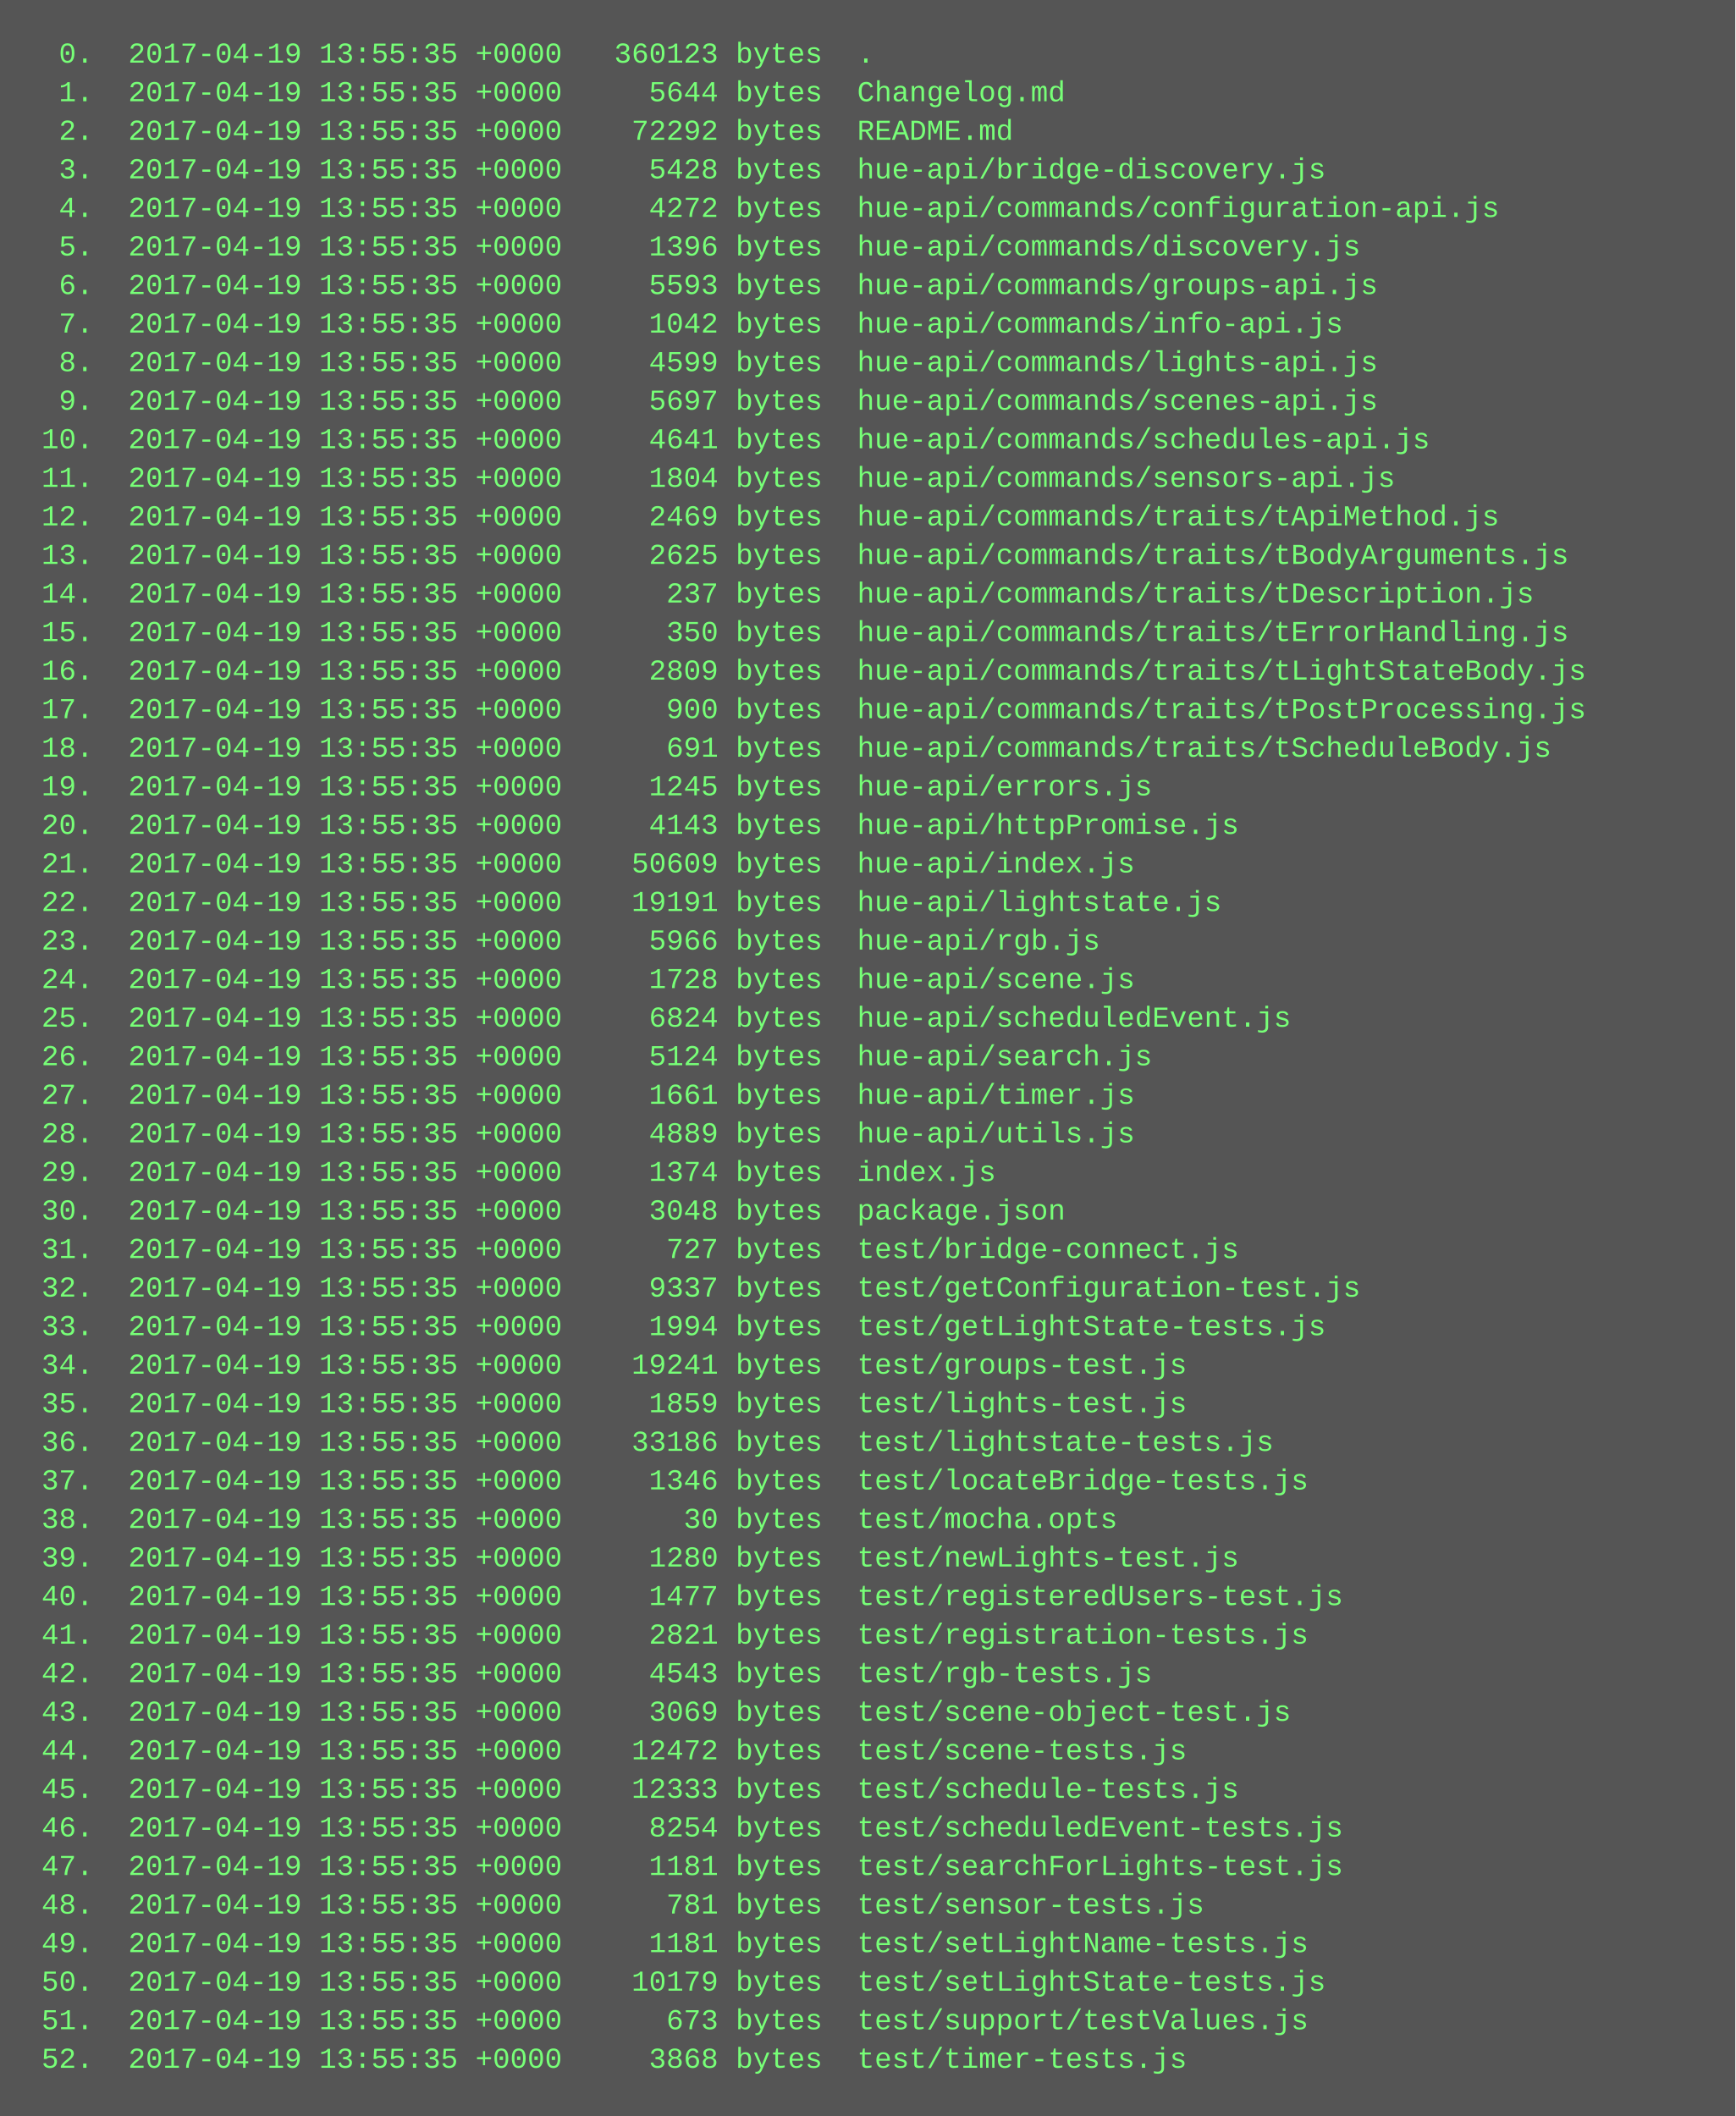
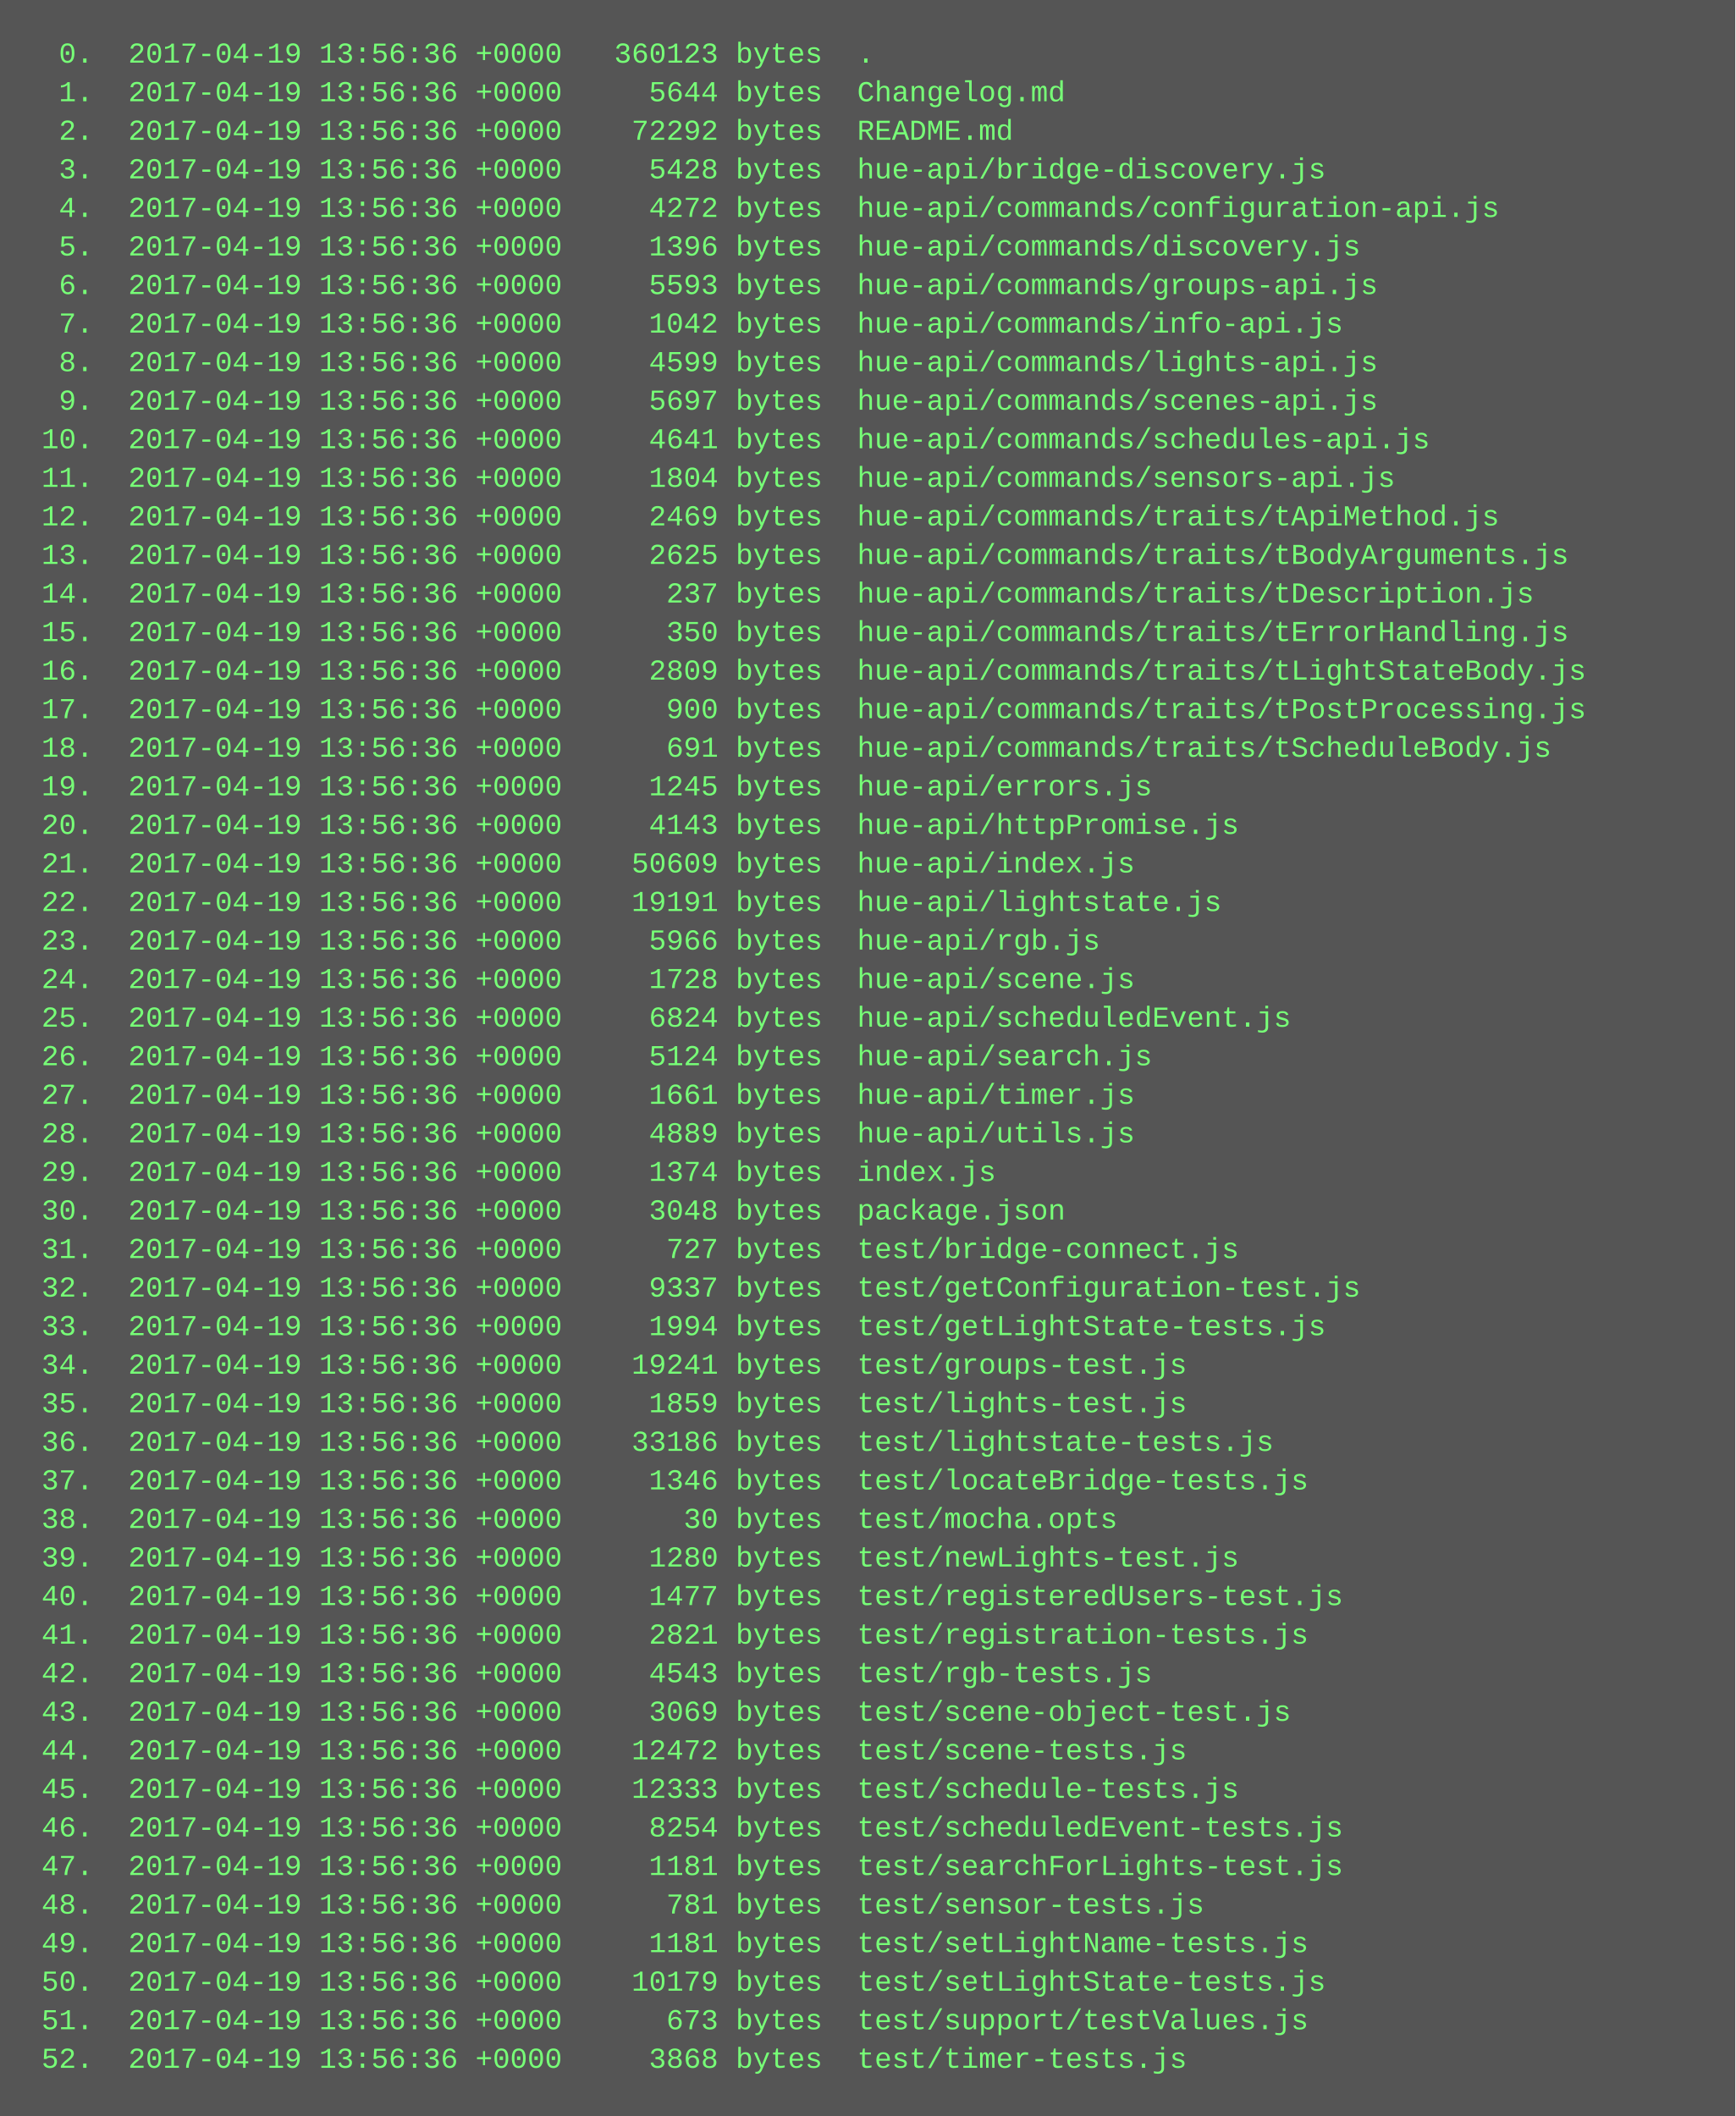
<svg xmlns="http://www.w3.org/2000/svg" height="878" width="720">
  <rect height="878" fill="#555" width="720" />
  <text fill="#7f7" font-family="Courier New" font-size="12" xml:space="preserve">
-     <tspan x="10" y="26">  0.  2017-04-19 13:55:35 +0000   360123 bytes  .</tspan>
-     <tspan x="10" y="42">  1.  2017-04-19 13:55:35 +0000     5644 bytes  Changelog.md</tspan>
-     <tspan x="10" y="58">  2.  2017-04-19 13:55:35 +0000    72292 bytes  README.md</tspan>
-     <tspan x="10" y="74">  3.  2017-04-19 13:55:35 +0000     5428 bytes  hue-api/bridge-discovery.js</tspan>
-     <tspan x="10" y="90">  4.  2017-04-19 13:55:35 +0000     4272 bytes  hue-api/commands/configuration-api.js</tspan>
-     <tspan x="10" y="106">  5.  2017-04-19 13:55:35 +0000     1396 bytes  hue-api/commands/discovery.js</tspan>
-     <tspan x="10" y="122">  6.  2017-04-19 13:55:35 +0000     5593 bytes  hue-api/commands/groups-api.js</tspan>
-     <tspan x="10" y="138">  7.  2017-04-19 13:55:35 +0000     1042 bytes  hue-api/commands/info-api.js</tspan>
-     <tspan x="10" y="154">  8.  2017-04-19 13:55:35 +0000     4599 bytes  hue-api/commands/lights-api.js</tspan>
-     <tspan x="10" y="170">  9.  2017-04-19 13:55:35 +0000     5697 bytes  hue-api/commands/scenes-api.js</tspan>
-     <tspan x="10" y="186"> 10.  2017-04-19 13:55:35 +0000     4641 bytes  hue-api/commands/schedules-api.js</tspan>
-     <tspan x="10" y="202"> 11.  2017-04-19 13:55:35 +0000     1804 bytes  hue-api/commands/sensors-api.js</tspan>
-     <tspan x="10" y="218"> 12.  2017-04-19 13:55:35 +0000     2469 bytes  hue-api/commands/traits/tApiMethod.js</tspan>
-     <tspan x="10" y="234"> 13.  2017-04-19 13:55:35 +0000     2625 bytes  hue-api/commands/traits/tBodyArguments.js</tspan>
-     <tspan x="10" y="250"> 14.  2017-04-19 13:55:35 +0000      237 bytes  hue-api/commands/traits/tDescription.js</tspan>
-     <tspan x="10" y="266"> 15.  2017-04-19 13:55:35 +0000      350 bytes  hue-api/commands/traits/tErrorHandling.js</tspan>
-     <tspan x="10" y="282"> 16.  2017-04-19 13:55:35 +0000     2809 bytes  hue-api/commands/traits/tLightStateBody.js</tspan>
-     <tspan x="10" y="298"> 17.  2017-04-19 13:55:35 +0000      900 bytes  hue-api/commands/traits/tPostProcessing.js</tspan>
-     <tspan x="10" y="314"> 18.  2017-04-19 13:55:35 +0000      691 bytes  hue-api/commands/traits/tScheduleBody.js</tspan>
-     <tspan x="10" y="330"> 19.  2017-04-19 13:55:35 +0000     1245 bytes  hue-api/errors.js</tspan>
-     <tspan x="10" y="346"> 20.  2017-04-19 13:55:35 +0000     4143 bytes  hue-api/httpPromise.js</tspan>
-     <tspan x="10" y="362"> 21.  2017-04-19 13:55:35 +0000    50609 bytes  hue-api/index.js</tspan>
-     <tspan x="10" y="378"> 22.  2017-04-19 13:55:35 +0000    19191 bytes  hue-api/lightstate.js</tspan>
-     <tspan x="10" y="394"> 23.  2017-04-19 13:55:35 +0000     5966 bytes  hue-api/rgb.js</tspan>
-     <tspan x="10" y="410"> 24.  2017-04-19 13:55:35 +0000     1728 bytes  hue-api/scene.js</tspan>
-     <tspan x="10" y="426"> 25.  2017-04-19 13:55:35 +0000     6824 bytes  hue-api/scheduledEvent.js</tspan>
-     <tspan x="10" y="442"> 26.  2017-04-19 13:55:35 +0000     5124 bytes  hue-api/search.js</tspan>
-     <tspan x="10" y="458"> 27.  2017-04-19 13:55:35 +0000     1661 bytes  hue-api/timer.js</tspan>
-     <tspan x="10" y="474"> 28.  2017-04-19 13:55:35 +0000     4889 bytes  hue-api/utils.js</tspan>
-     <tspan x="10" y="490"> 29.  2017-04-19 13:55:35 +0000     1374 bytes  index.js</tspan>
-     <tspan x="10" y="506"> 30.  2017-04-19 13:55:35 +0000     3048 bytes  package.json</tspan>
-     <tspan x="10" y="522"> 31.  2017-04-19 13:55:35 +0000      727 bytes  test/bridge-connect.js</tspan>
-     <tspan x="10" y="538"> 32.  2017-04-19 13:55:35 +0000     9337 bytes  test/getConfiguration-test.js</tspan>
-     <tspan x="10" y="554"> 33.  2017-04-19 13:55:35 +0000     1994 bytes  test/getLightState-tests.js</tspan>
-     <tspan x="10" y="570"> 34.  2017-04-19 13:55:35 +0000    19241 bytes  test/groups-test.js</tspan>
-     <tspan x="10" y="586"> 35.  2017-04-19 13:55:35 +0000     1859 bytes  test/lights-test.js</tspan>
-     <tspan x="10" y="602"> 36.  2017-04-19 13:55:35 +0000    33186 bytes  test/lightstate-tests.js</tspan>
-     <tspan x="10" y="618"> 37.  2017-04-19 13:55:35 +0000     1346 bytes  test/locateBridge-tests.js</tspan>
-     <tspan x="10" y="634"> 38.  2017-04-19 13:55:35 +0000       30 bytes  test/mocha.opts</tspan>
-     <tspan x="10" y="650"> 39.  2017-04-19 13:55:35 +0000     1280 bytes  test/newLights-test.js</tspan>
-     <tspan x="10" y="666"> 40.  2017-04-19 13:55:35 +0000     1477 bytes  test/registeredUsers-test.js</tspan>
-     <tspan x="10" y="682"> 41.  2017-04-19 13:55:35 +0000     2821 bytes  test/registration-tests.js</tspan>
-     <tspan x="10" y="698"> 42.  2017-04-19 13:55:35 +0000     4543 bytes  test/rgb-tests.js</tspan>
-     <tspan x="10" y="714"> 43.  2017-04-19 13:55:35 +0000     3069 bytes  test/scene-object-test.js</tspan>
-     <tspan x="10" y="730"> 44.  2017-04-19 13:55:35 +0000    12472 bytes  test/scene-tests.js</tspan>
-     <tspan x="10" y="746"> 45.  2017-04-19 13:55:35 +0000    12333 bytes  test/schedule-tests.js</tspan>
-     <tspan x="10" y="762"> 46.  2017-04-19 13:55:35 +0000     8254 bytes  test/scheduledEvent-tests.js</tspan>
-     <tspan x="10" y="778"> 47.  2017-04-19 13:55:35 +0000     1181 bytes  test/searchForLights-test.js</tspan>
-     <tspan x="10" y="794"> 48.  2017-04-19 13:55:35 +0000      781 bytes  test/sensor-tests.js</tspan>
-     <tspan x="10" y="810"> 49.  2017-04-19 13:55:35 +0000     1181 bytes  test/setLightName-tests.js</tspan>
-     <tspan x="10" y="826"> 50.  2017-04-19 13:55:35 +0000    10179 bytes  test/setLightState-tests.js</tspan>
-     <tspan x="10" y="842"> 51.  2017-04-19 13:55:35 +0000      673 bytes  test/support/testValues.js</tspan>
-     <tspan x="10" y="858"> 52.  2017-04-19 13:55:35 +0000     3868 bytes  test/timer-tests.js</tspan>
+     <tspan x="10" y="26">  0.  2017-04-19 13:56:36 +0000   360123 bytes  .</tspan>
+     <tspan x="10" y="42">  1.  2017-04-19 13:56:36 +0000     5644 bytes  Changelog.md</tspan>
+     <tspan x="10" y="58">  2.  2017-04-19 13:56:36 +0000    72292 bytes  README.md</tspan>
+     <tspan x="10" y="74">  3.  2017-04-19 13:56:36 +0000     5428 bytes  hue-api/bridge-discovery.js</tspan>
+     <tspan x="10" y="90">  4.  2017-04-19 13:56:36 +0000     4272 bytes  hue-api/commands/configuration-api.js</tspan>
+     <tspan x="10" y="106">  5.  2017-04-19 13:56:36 +0000     1396 bytes  hue-api/commands/discovery.js</tspan>
+     <tspan x="10" y="122">  6.  2017-04-19 13:56:36 +0000     5593 bytes  hue-api/commands/groups-api.js</tspan>
+     <tspan x="10" y="138">  7.  2017-04-19 13:56:36 +0000     1042 bytes  hue-api/commands/info-api.js</tspan>
+     <tspan x="10" y="154">  8.  2017-04-19 13:56:36 +0000     4599 bytes  hue-api/commands/lights-api.js</tspan>
+     <tspan x="10" y="170">  9.  2017-04-19 13:56:36 +0000     5697 bytes  hue-api/commands/scenes-api.js</tspan>
+     <tspan x="10" y="186"> 10.  2017-04-19 13:56:36 +0000     4641 bytes  hue-api/commands/schedules-api.js</tspan>
+     <tspan x="10" y="202"> 11.  2017-04-19 13:56:36 +0000     1804 bytes  hue-api/commands/sensors-api.js</tspan>
+     <tspan x="10" y="218"> 12.  2017-04-19 13:56:36 +0000     2469 bytes  hue-api/commands/traits/tApiMethod.js</tspan>
+     <tspan x="10" y="234"> 13.  2017-04-19 13:56:36 +0000     2625 bytes  hue-api/commands/traits/tBodyArguments.js</tspan>
+     <tspan x="10" y="250"> 14.  2017-04-19 13:56:36 +0000      237 bytes  hue-api/commands/traits/tDescription.js</tspan>
+     <tspan x="10" y="266"> 15.  2017-04-19 13:56:36 +0000      350 bytes  hue-api/commands/traits/tErrorHandling.js</tspan>
+     <tspan x="10" y="282"> 16.  2017-04-19 13:56:36 +0000     2809 bytes  hue-api/commands/traits/tLightStateBody.js</tspan>
+     <tspan x="10" y="298"> 17.  2017-04-19 13:56:36 +0000      900 bytes  hue-api/commands/traits/tPostProcessing.js</tspan>
+     <tspan x="10" y="314"> 18.  2017-04-19 13:56:36 +0000      691 bytes  hue-api/commands/traits/tScheduleBody.js</tspan>
+     <tspan x="10" y="330"> 19.  2017-04-19 13:56:36 +0000     1245 bytes  hue-api/errors.js</tspan>
+     <tspan x="10" y="346"> 20.  2017-04-19 13:56:36 +0000     4143 bytes  hue-api/httpPromise.js</tspan>
+     <tspan x="10" y="362"> 21.  2017-04-19 13:56:36 +0000    50609 bytes  hue-api/index.js</tspan>
+     <tspan x="10" y="378"> 22.  2017-04-19 13:56:36 +0000    19191 bytes  hue-api/lightstate.js</tspan>
+     <tspan x="10" y="394"> 23.  2017-04-19 13:56:36 +0000     5966 bytes  hue-api/rgb.js</tspan>
+     <tspan x="10" y="410"> 24.  2017-04-19 13:56:36 +0000     1728 bytes  hue-api/scene.js</tspan>
+     <tspan x="10" y="426"> 25.  2017-04-19 13:56:36 +0000     6824 bytes  hue-api/scheduledEvent.js</tspan>
+     <tspan x="10" y="442"> 26.  2017-04-19 13:56:36 +0000     5124 bytes  hue-api/search.js</tspan>
+     <tspan x="10" y="458"> 27.  2017-04-19 13:56:36 +0000     1661 bytes  hue-api/timer.js</tspan>
+     <tspan x="10" y="474"> 28.  2017-04-19 13:56:36 +0000     4889 bytes  hue-api/utils.js</tspan>
+     <tspan x="10" y="490"> 29.  2017-04-19 13:56:36 +0000     1374 bytes  index.js</tspan>
+     <tspan x="10" y="506"> 30.  2017-04-19 13:56:36 +0000     3048 bytes  package.json</tspan>
+     <tspan x="10" y="522"> 31.  2017-04-19 13:56:36 +0000      727 bytes  test/bridge-connect.js</tspan>
+     <tspan x="10" y="538"> 32.  2017-04-19 13:56:36 +0000     9337 bytes  test/getConfiguration-test.js</tspan>
+     <tspan x="10" y="554"> 33.  2017-04-19 13:56:36 +0000     1994 bytes  test/getLightState-tests.js</tspan>
+     <tspan x="10" y="570"> 34.  2017-04-19 13:56:36 +0000    19241 bytes  test/groups-test.js</tspan>
+     <tspan x="10" y="586"> 35.  2017-04-19 13:56:36 +0000     1859 bytes  test/lights-test.js</tspan>
+     <tspan x="10" y="602"> 36.  2017-04-19 13:56:36 +0000    33186 bytes  test/lightstate-tests.js</tspan>
+     <tspan x="10" y="618"> 37.  2017-04-19 13:56:36 +0000     1346 bytes  test/locateBridge-tests.js</tspan>
+     <tspan x="10" y="634"> 38.  2017-04-19 13:56:36 +0000       30 bytes  test/mocha.opts</tspan>
+     <tspan x="10" y="650"> 39.  2017-04-19 13:56:36 +0000     1280 bytes  test/newLights-test.js</tspan>
+     <tspan x="10" y="666"> 40.  2017-04-19 13:56:36 +0000     1477 bytes  test/registeredUsers-test.js</tspan>
+     <tspan x="10" y="682"> 41.  2017-04-19 13:56:36 +0000     2821 bytes  test/registration-tests.js</tspan>
+     <tspan x="10" y="698"> 42.  2017-04-19 13:56:36 +0000     4543 bytes  test/rgb-tests.js</tspan>
+     <tspan x="10" y="714"> 43.  2017-04-19 13:56:36 +0000     3069 bytes  test/scene-object-test.js</tspan>
+     <tspan x="10" y="730"> 44.  2017-04-19 13:56:36 +0000    12472 bytes  test/scene-tests.js</tspan>
+     <tspan x="10" y="746"> 45.  2017-04-19 13:56:36 +0000    12333 bytes  test/schedule-tests.js</tspan>
+     <tspan x="10" y="762"> 46.  2017-04-19 13:56:36 +0000     8254 bytes  test/scheduledEvent-tests.js</tspan>
+     <tspan x="10" y="778"> 47.  2017-04-19 13:56:36 +0000     1181 bytes  test/searchForLights-test.js</tspan>
+     <tspan x="10" y="794"> 48.  2017-04-19 13:56:36 +0000      781 bytes  test/sensor-tests.js</tspan>
+     <tspan x="10" y="810"> 49.  2017-04-19 13:56:36 +0000     1181 bytes  test/setLightName-tests.js</tspan>
+     <tspan x="10" y="826"> 50.  2017-04-19 13:56:36 +0000    10179 bytes  test/setLightState-tests.js</tspan>
+     <tspan x="10" y="842"> 51.  2017-04-19 13:56:36 +0000      673 bytes  test/support/testValues.js</tspan>
+     <tspan x="10" y="858"> 52.  2017-04-19 13:56:36 +0000     3868 bytes  test/timer-tests.js</tspan>
  </text>
</svg>
